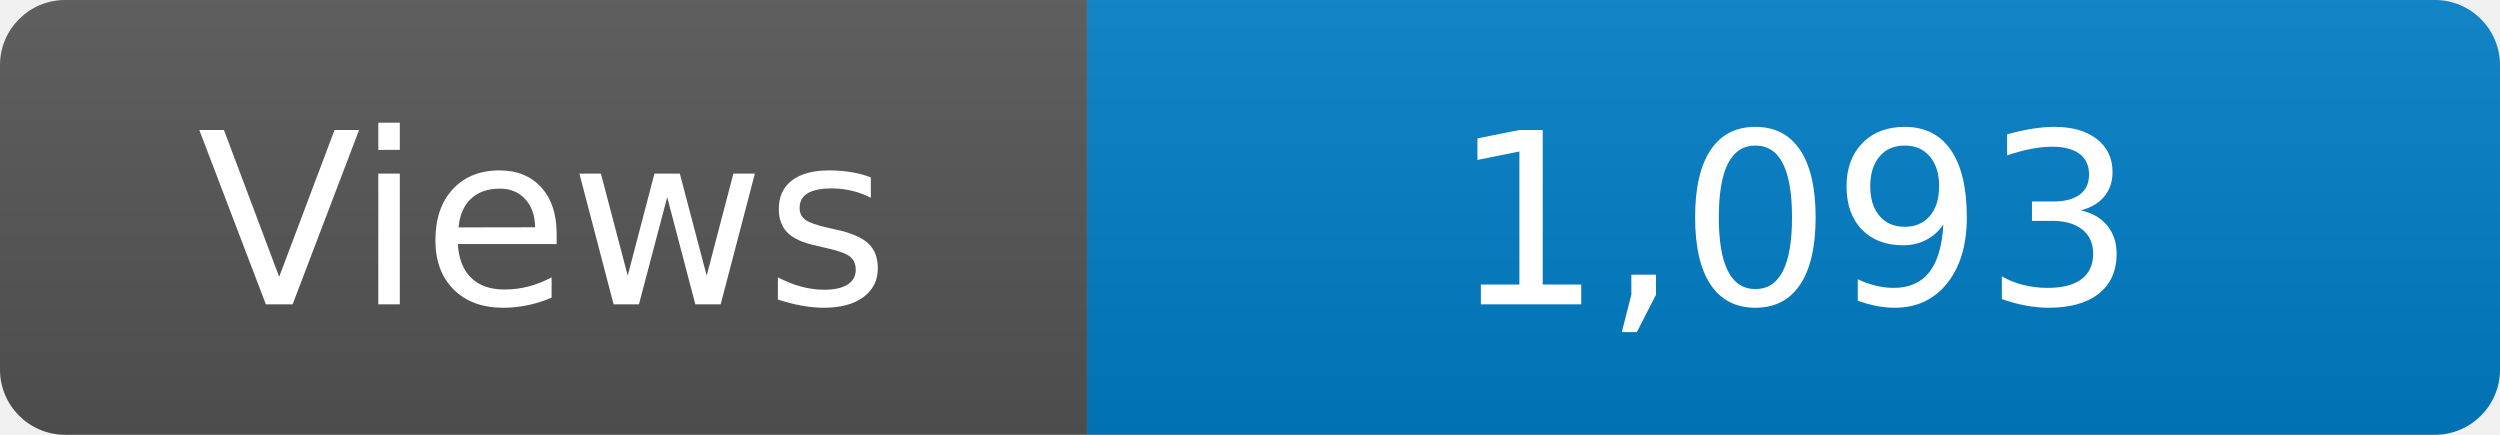
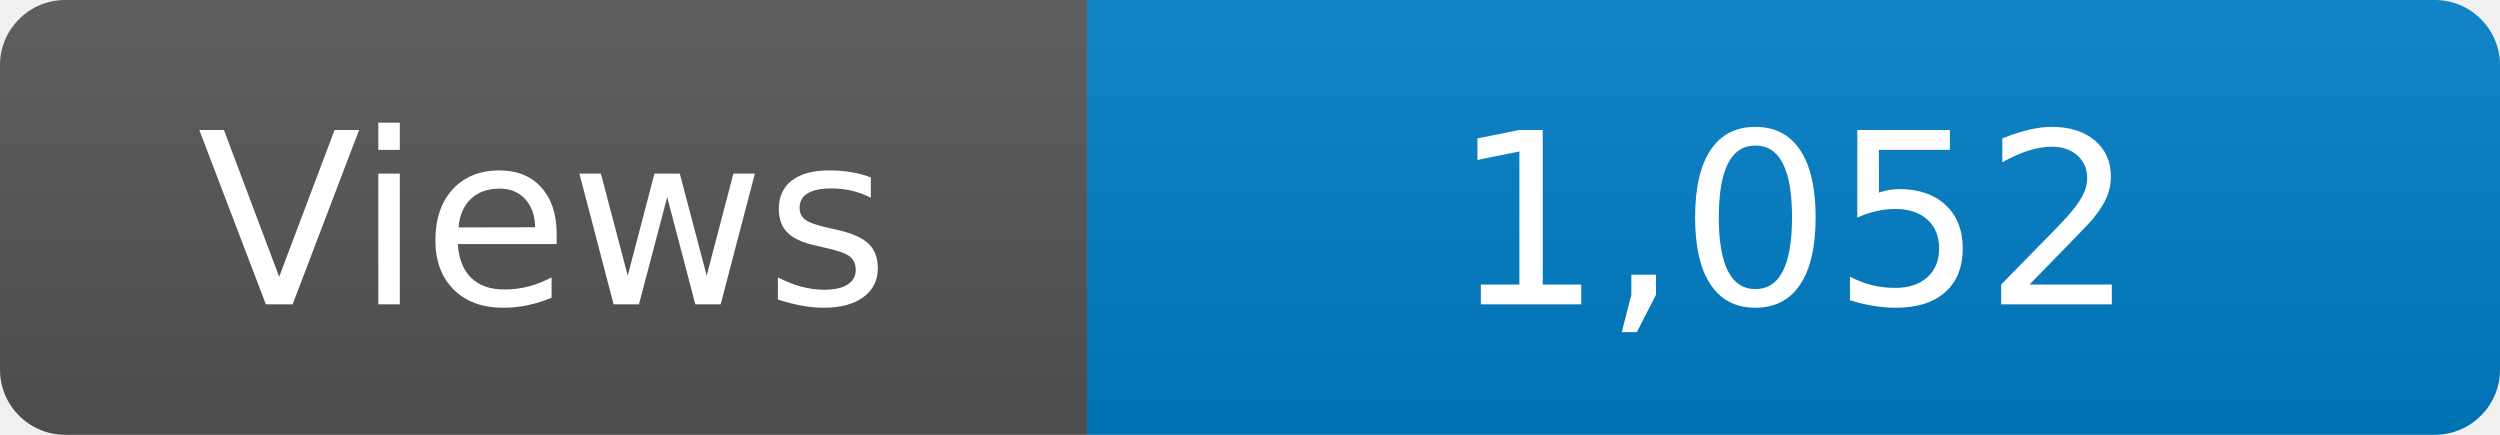
<svg xmlns="http://www.w3.org/2000/svg" width="115" height="20" role="img" aria-label="Maintained?: yes">
  <linearGradient id="s" x2="0" y2="100%">
    <stop offset="0" stop-color="#bbb" stop-opacity=".1" />
    <stop offset="1" stop-opacity=".1" />
  </linearGradient>
  <clipPath id="r">
    <rect width="115" height="20" rx="3" fill="#fff" />
  </clipPath>
  <g clip-path="url(#r)">
    <rect width="50" height="20" fill="#555" />
    <rect x="50" width="160" height="20" fill="#007ec6" />
    <rect width="115" height="20" fill="url(#s)" />
  </g>
  <g fill="#fff" text-anchor="middle" font-family="Verdana,Geneva,DejaVu Sans,sans-serif" font-size="110">
    <text x="250" y="140" transform="scale(.1)" fill="#fff">Views</text>
-     <text x="825" y="140" transform="scale(.1)" fill="#fff">1,093</text>
+     <text x="825" y="140" transform="scale(.1)" fill="#fff">1,052</text>
  </g>
</svg>
